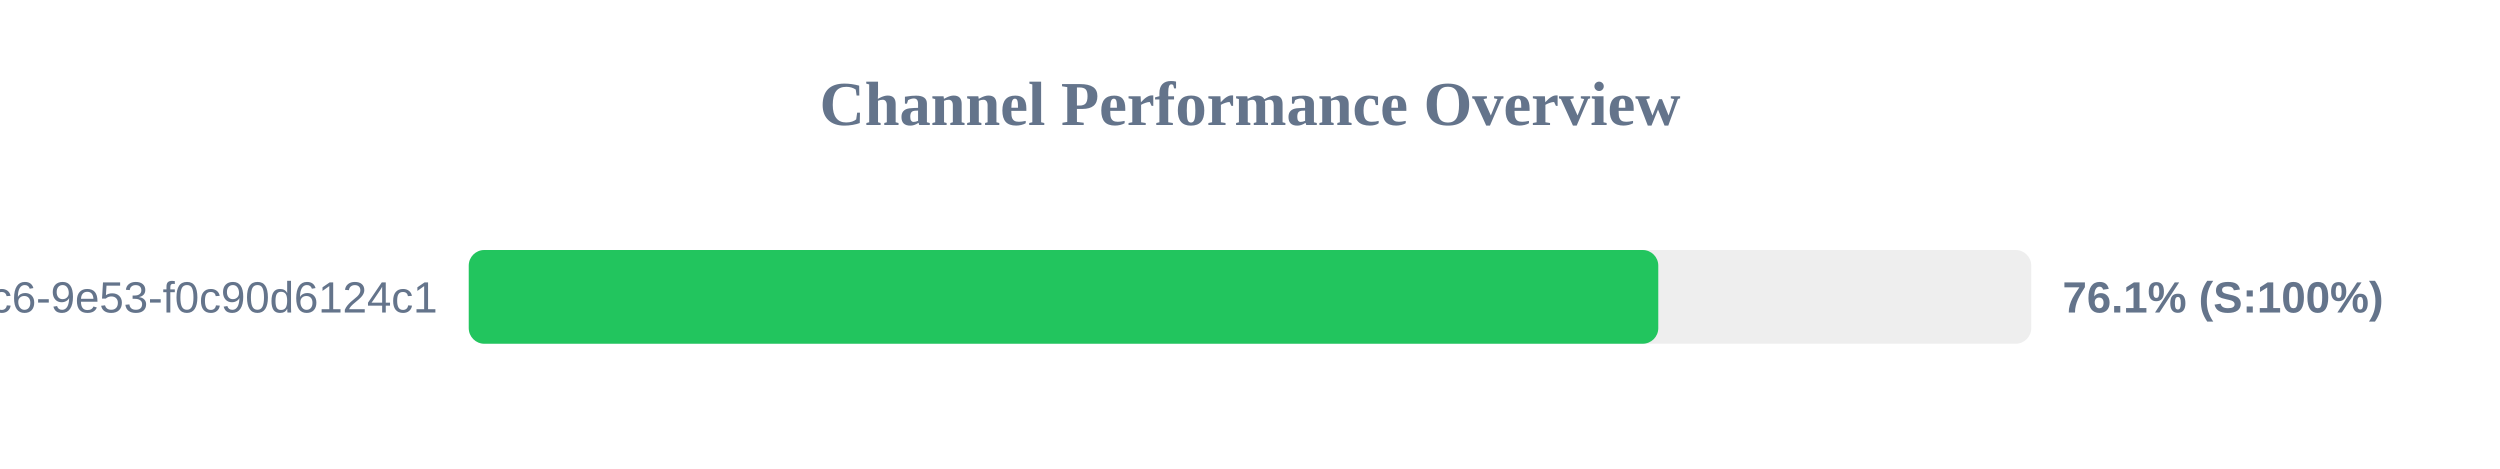
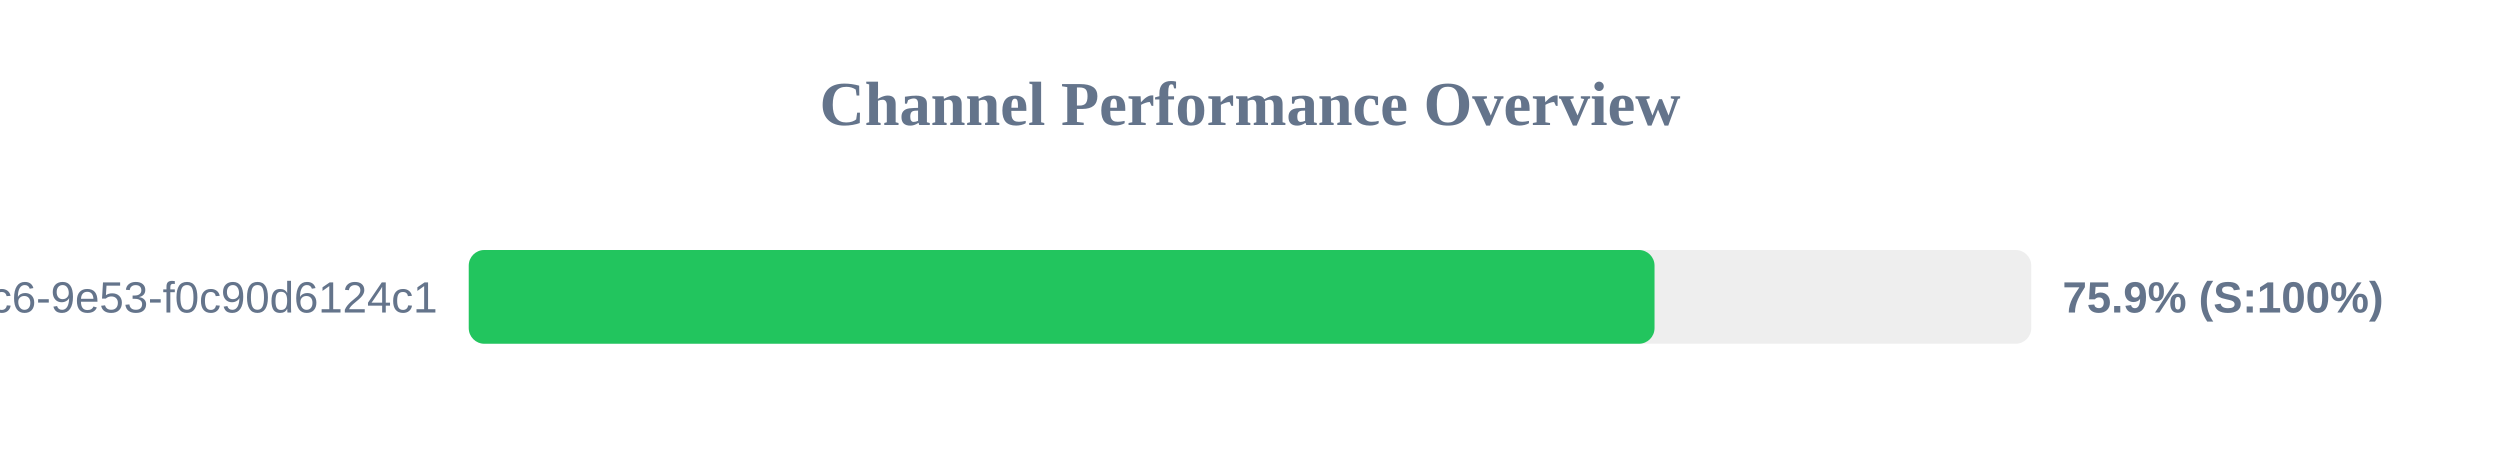
<svg xmlns="http://www.w3.org/2000/svg" width="800" height="150" version="1.1">
  <style>
        .row { font: 14px Arial; fill: #64748b; }
        .score { font: bold 14px Arial; fill: #64748b; }
    </style>
  <text x="400" y="40" text-anchor="middle" font-size="20px" font-weight="bold" fill="#64748b">Channel Performance Overview</text>
  <rect x="150" y="80" width="500" height="30" fill="#eee" rx="5" />
-   <rect x="150" y="80" width="380.65" height="30" fill="#22c55e" rx="5" />
+   <rect x="150" y="80" width="379.45" height="30" fill="#22c55e" rx="5" />
  <text x="140" y="100" text-anchor="end" class="row">?uuid=4685eb2a-5ddb-4dc6-9e53-f0c90d6124c1</text>
-   <text x="660" y="100" text-anchor="start" class="score">76.1% (S:100%)</text>
+   <text x="660" y="100" text-anchor="start" class="score">75.9% (S:100%)</text>
</svg>
